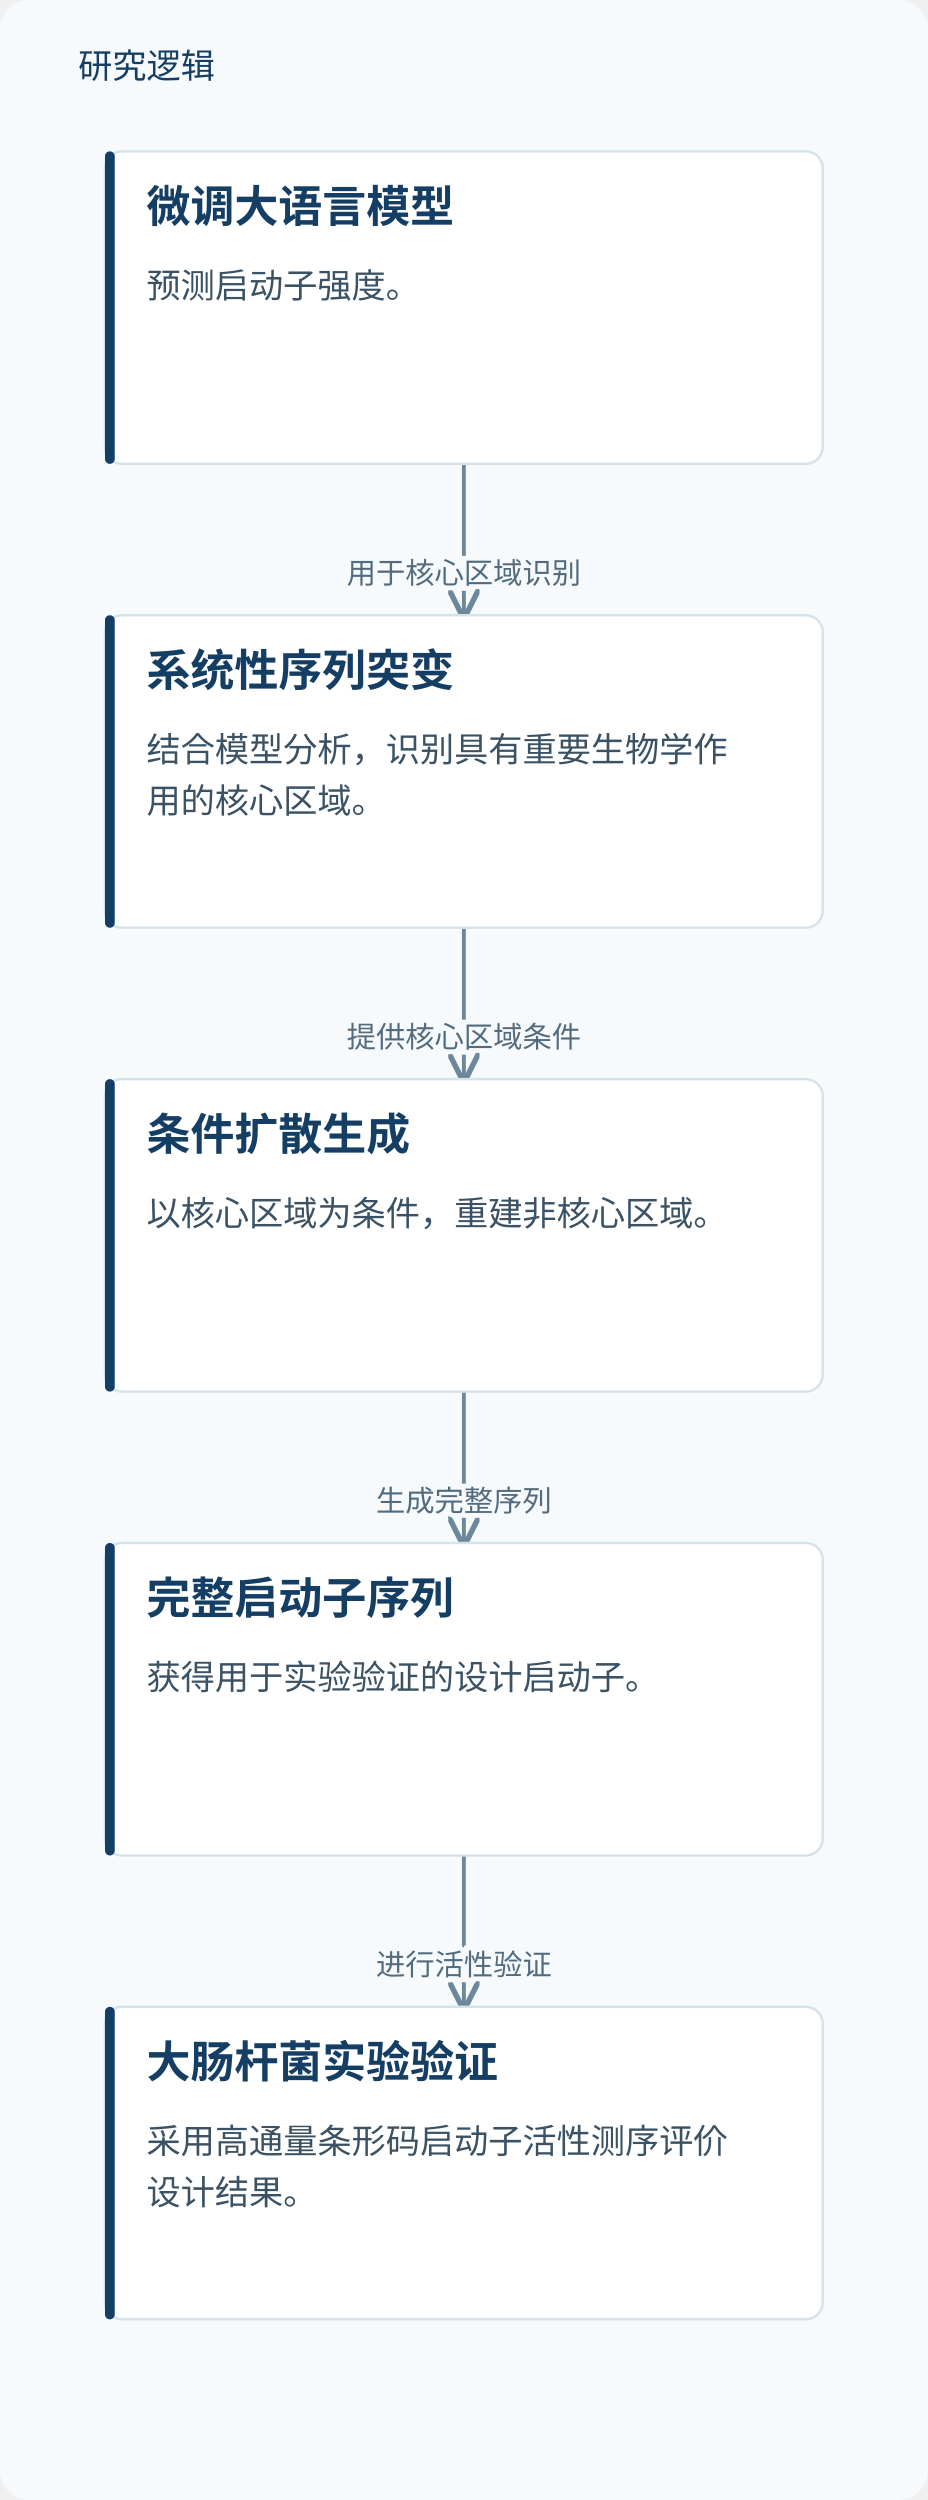
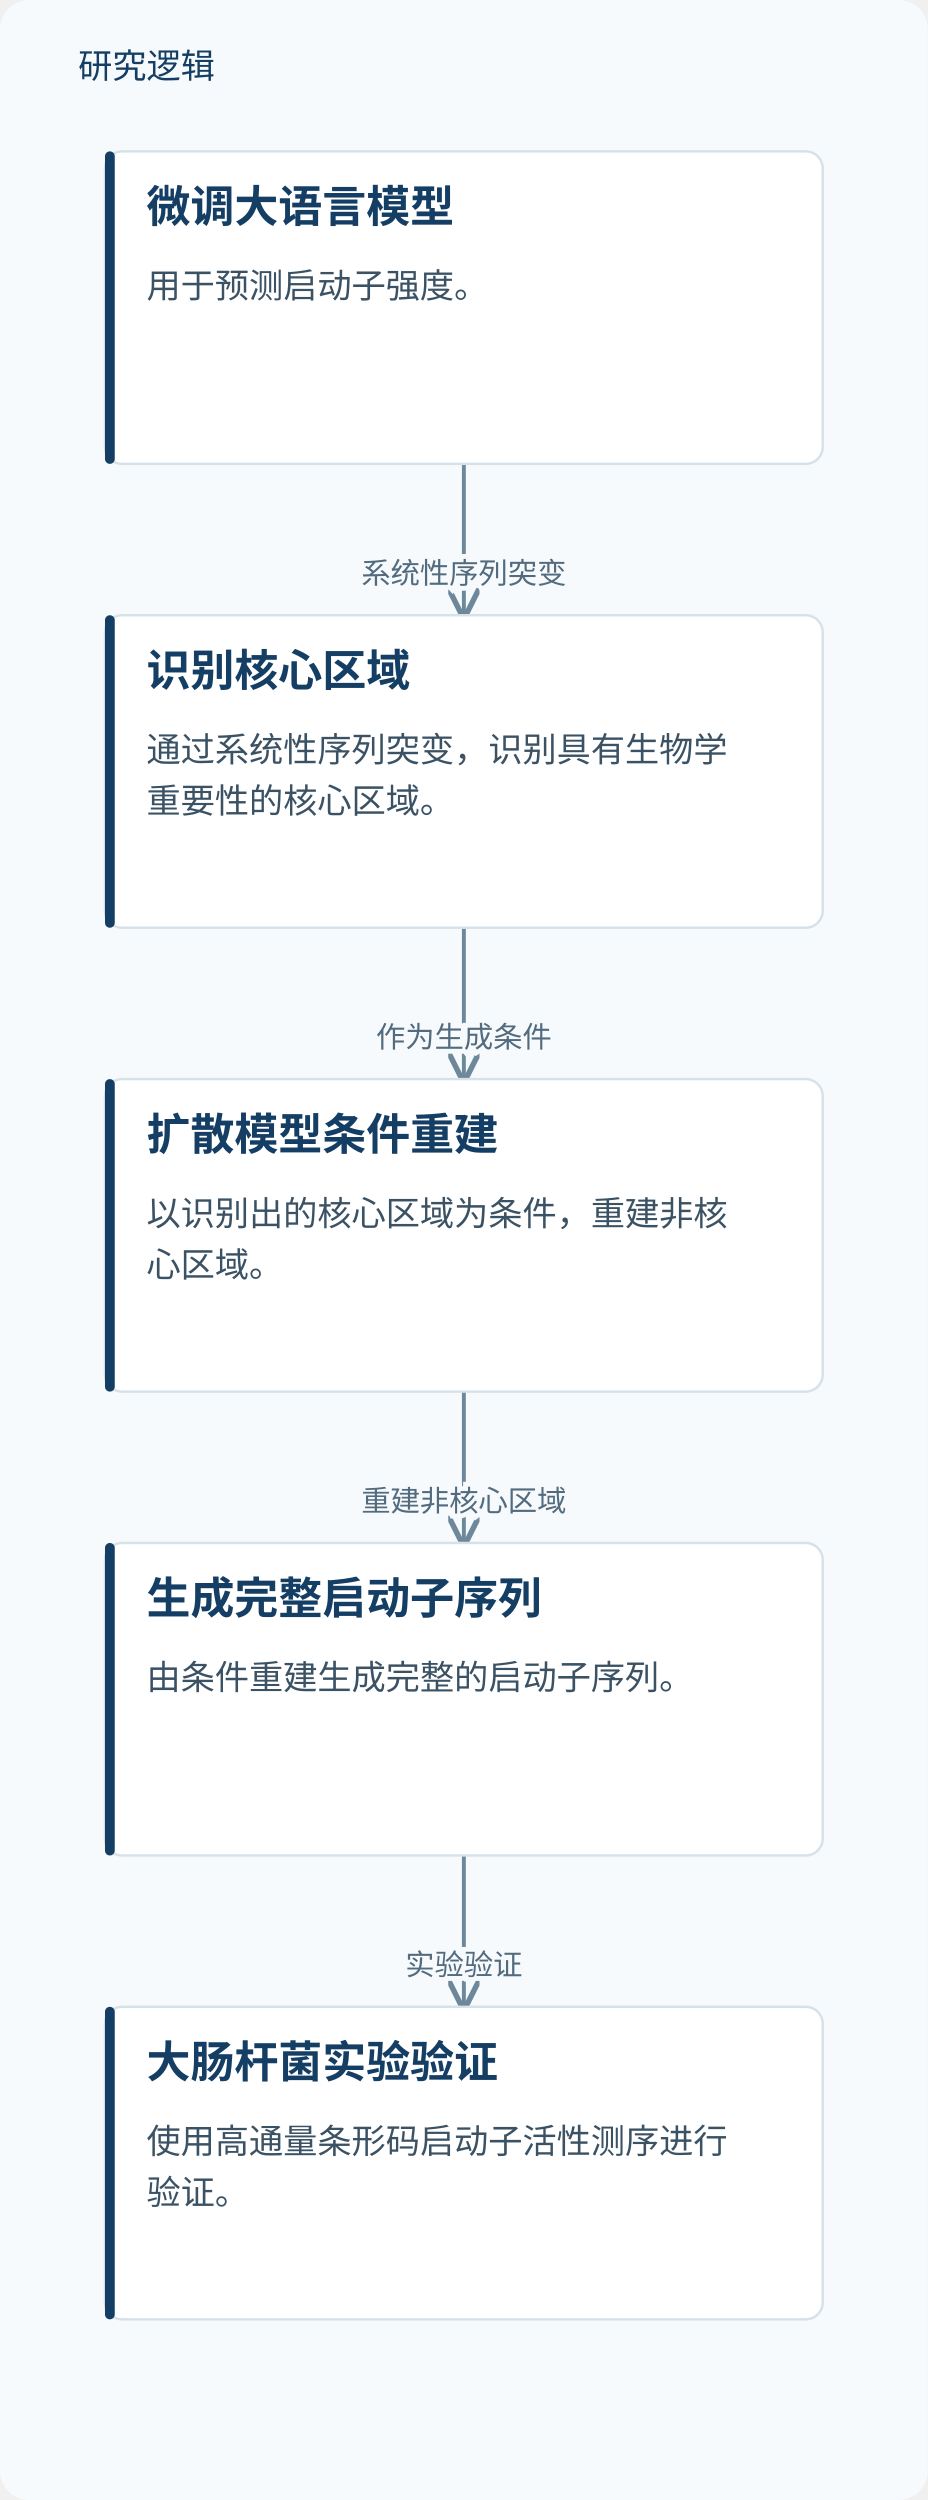
<svg xmlns="http://www.w3.org/2000/svg" viewBox="0 0 380 1024" role="img" aria-labelledby="title desc">
  <defs>
    <marker id="arrow" markerWidth="8" markerHeight="8" refX="7" refY="4" orient="auto">
      <path d="M0,0 L8,4 L0,8" fill="none" stroke="#6d879b" stroke-width="1.4" />
    </marker>
  </defs>
  <rect width="380" height="1024" fill="#f7fafc" rx="12" />
  <text x="32" y="32" fill="#153e64" font-family="Microsoft YaHei, sans-serif" font-size="14">研究逻辑</text>
  <path d="M190.0,190 V221.0 H190.0 V252" fill="none" stroke="#6d879b" stroke-width="1.6" marker-end="url(#arrow)" />
-   <text x="190.0" y="239.0" text-anchor="middle" font-family="Microsoft YaHei,sans-serif" font-size="12" fill="#526b7e" stroke="#f7fafc" stroke-width="4" paint-order="stroke">用于核心区域识别</text>
+   <text x="190.0" y="239.0" text-anchor="middle" font-family="Microsoft YaHei,sans-serif" font-size="12" fill="#526b7e" stroke="#f7fafc" stroke-width="4" paint-order="stroke">系统性序列突变</text>
  <path d="M190.0,380 V411.0 H190.0 V442" fill="none" stroke="#6d879b" stroke-width="1.6" marker-end="url(#arrow)" />
-   <text x="190.0" y="429.0" text-anchor="middle" font-family="Microsoft YaHei,sans-serif" font-size="12" fill="#526b7e" stroke="#f7fafc" stroke-width="4" paint-order="stroke">提供核心区域条件</text>
+   <text x="190.0" y="429.0" text-anchor="middle" font-family="Microsoft YaHei,sans-serif" font-size="12" fill="#526b7e" stroke="#f7fafc" stroke-width="4" paint-order="stroke">作为生成条件</text>
  <path d="M190.0,570 V601.0 H190.0 V632" fill="none" stroke="#6d879b" stroke-width="1.6" marker-end="url(#arrow)" />
-   <text x="190.0" y="619.0" text-anchor="middle" font-family="Microsoft YaHei,sans-serif" font-size="12" fill="#526b7e" stroke="#f7fafc" stroke-width="4" paint-order="stroke">生成完整序列</text>
+   <text x="190.0" y="619.0" text-anchor="middle" font-family="Microsoft YaHei,sans-serif" font-size="12" fill="#526b7e" stroke="#f7fafc" stroke-width="4" paint-order="stroke">重建非核心区域</text>
  <path d="M190.0,760 V791.0 H190.0 V822" fill="none" stroke="#6d879b" stroke-width="1.6" marker-end="url(#arrow)" />
-   <text x="190.0" y="809.0" text-anchor="middle" font-family="Microsoft YaHei,sans-serif" font-size="12" fill="#526b7e" stroke="#f7fafc" stroke-width="4" paint-order="stroke">进行活性验证</text>
+   <text x="190.0" y="809.0" text-anchor="middle" font-family="Microsoft YaHei,sans-serif" font-size="12" fill="#526b7e" stroke="#f7fafc" stroke-width="4" paint-order="stroke">实验验证</text>
  <rect x="43.0" y="62" width="294" height="128" rx="7" fill="#fff" stroke="#d5e2e9" />
  <rect x="43.0" y="62" width="4" height="128" rx="2" fill="#153e64" />
  <text x="60.0" y="91" font-family="Microsoft YaHei,sans-serif" font-size="18" font-weight="700" fill="#153e64">微调大语言模型</text>
-   <text x="60.0" y="122" font-family="Microsoft YaHei,sans-serif" font-size="14" fill="#3b5264">预测启动子强度。</text>
+   <text x="60.0" y="122" font-family="Microsoft YaHei,sans-serif" font-size="14" fill="#3b5264">用于预测启动子强度。</text>
  <rect x="43.0" y="252" width="294" height="128" rx="7" fill="#fff" stroke="#d5e2e9" />
  <rect x="43.0" y="252" width="4" height="128" rx="2" fill="#153e64" />
-   <text x="60.0" y="281" font-family="Microsoft YaHei,sans-serif" font-size="18" font-weight="700" fill="#153e64">系统性序列突变</text>
-   <text x="60.0" y="312" font-family="Microsoft YaHei,sans-serif" font-size="14" fill="#3b5264">结合模型分析，识别具有重要生物学作</text>
-   <text x="60.0" y="333" font-family="Microsoft YaHei,sans-serif" font-size="14" fill="#3b5264">用的核心区域。</text>
+   <text x="60.0" y="281" font-family="Microsoft YaHei,sans-serif" font-size="18" font-weight="700" fill="#153e64">识别核心区域</text>
+   <text x="60.0" y="312" font-family="Microsoft YaHei,sans-serif" font-size="14" fill="#3b5264">通过系统性序列突变，识别具有生物学</text>
+   <text x="60.0" y="333" font-family="Microsoft YaHei,sans-serif" font-size="14" fill="#3b5264">重要性的核心区域。</text>
  <rect x="43.0" y="442" width="294" height="128" rx="7" fill="#fff" stroke="#d5e2e9" />
  <rect x="43.0" y="442" width="4" height="128" rx="2" fill="#153e64" />
-   <text x="60.0" y="471" font-family="Microsoft YaHei,sans-serif" font-size="18" font-weight="700" fill="#153e64">条件扩散生成</text>
-   <text x="60.0" y="502" font-family="Microsoft YaHei,sans-serif" font-size="14" fill="#3b5264">以核心区域为条件，重建非核心区域。</text>
+   <text x="60.0" y="471" font-family="Microsoft YaHei,sans-serif" font-size="18" font-weight="700" fill="#153e64">扩散模型条件重建</text>
+   <text x="60.0" y="502" font-family="Microsoft YaHei,sans-serif" font-size="14" fill="#3b5264">以识别出的核心区域为条件，重建非核</text>
+   <text x="60.0" y="523" font-family="Microsoft YaHei,sans-serif" font-size="14" fill="#3b5264">心区域。</text>
  <rect x="43.0" y="632" width="294" height="128" rx="7" fill="#fff" stroke="#d5e2e9" />
  <rect x="43.0" y="632" width="4" height="128" rx="2" fill="#153e64" />
-   <text x="60.0" y="661" font-family="Microsoft YaHei,sans-serif" font-size="18" font-weight="700" fill="#153e64">完整启动子序列</text>
-   <text x="60.0" y="692" font-family="Microsoft YaHei,sans-serif" font-size="14" fill="#3b5264">获得用于实验验证的设计启动子。</text>
+   <text x="60.0" y="661" font-family="Microsoft YaHei,sans-serif" font-size="18" font-weight="700" fill="#153e64">生成完整启动子序列</text>
+   <text x="60.0" y="692" font-family="Microsoft YaHei,sans-serif" font-size="14" fill="#3b5264">由条件重建生成完整的启动子序列。</text>
  <rect x="43.0" y="822" width="294" height="128" rx="7" fill="#fff" stroke="#d5e2e9" />
  <rect x="43.0" y="822" width="4" height="128" rx="2" fill="#153e64" />
  <text x="60.0" y="851" font-family="Microsoft YaHei,sans-serif" font-size="18" font-weight="700" fill="#153e64">大肠杆菌实验验证</text>
-   <text x="60.0" y="882" font-family="Microsoft YaHei,sans-serif" font-size="14" fill="#3b5264">采用高通量条形码启动子活性测序评价</text>
-   <text x="60.0" y="903" font-family="Microsoft YaHei,sans-serif" font-size="14" fill="#3b5264">设计结果。</text>
+   <text x="60.0" y="882" font-family="Microsoft YaHei,sans-serif" font-size="14" fill="#3b5264">使用高通量条形码启动子活性测序进行</text>
+   <text x="60.0" y="903" font-family="Microsoft YaHei,sans-serif" font-size="14" fill="#3b5264">验证。</text>
</svg>
